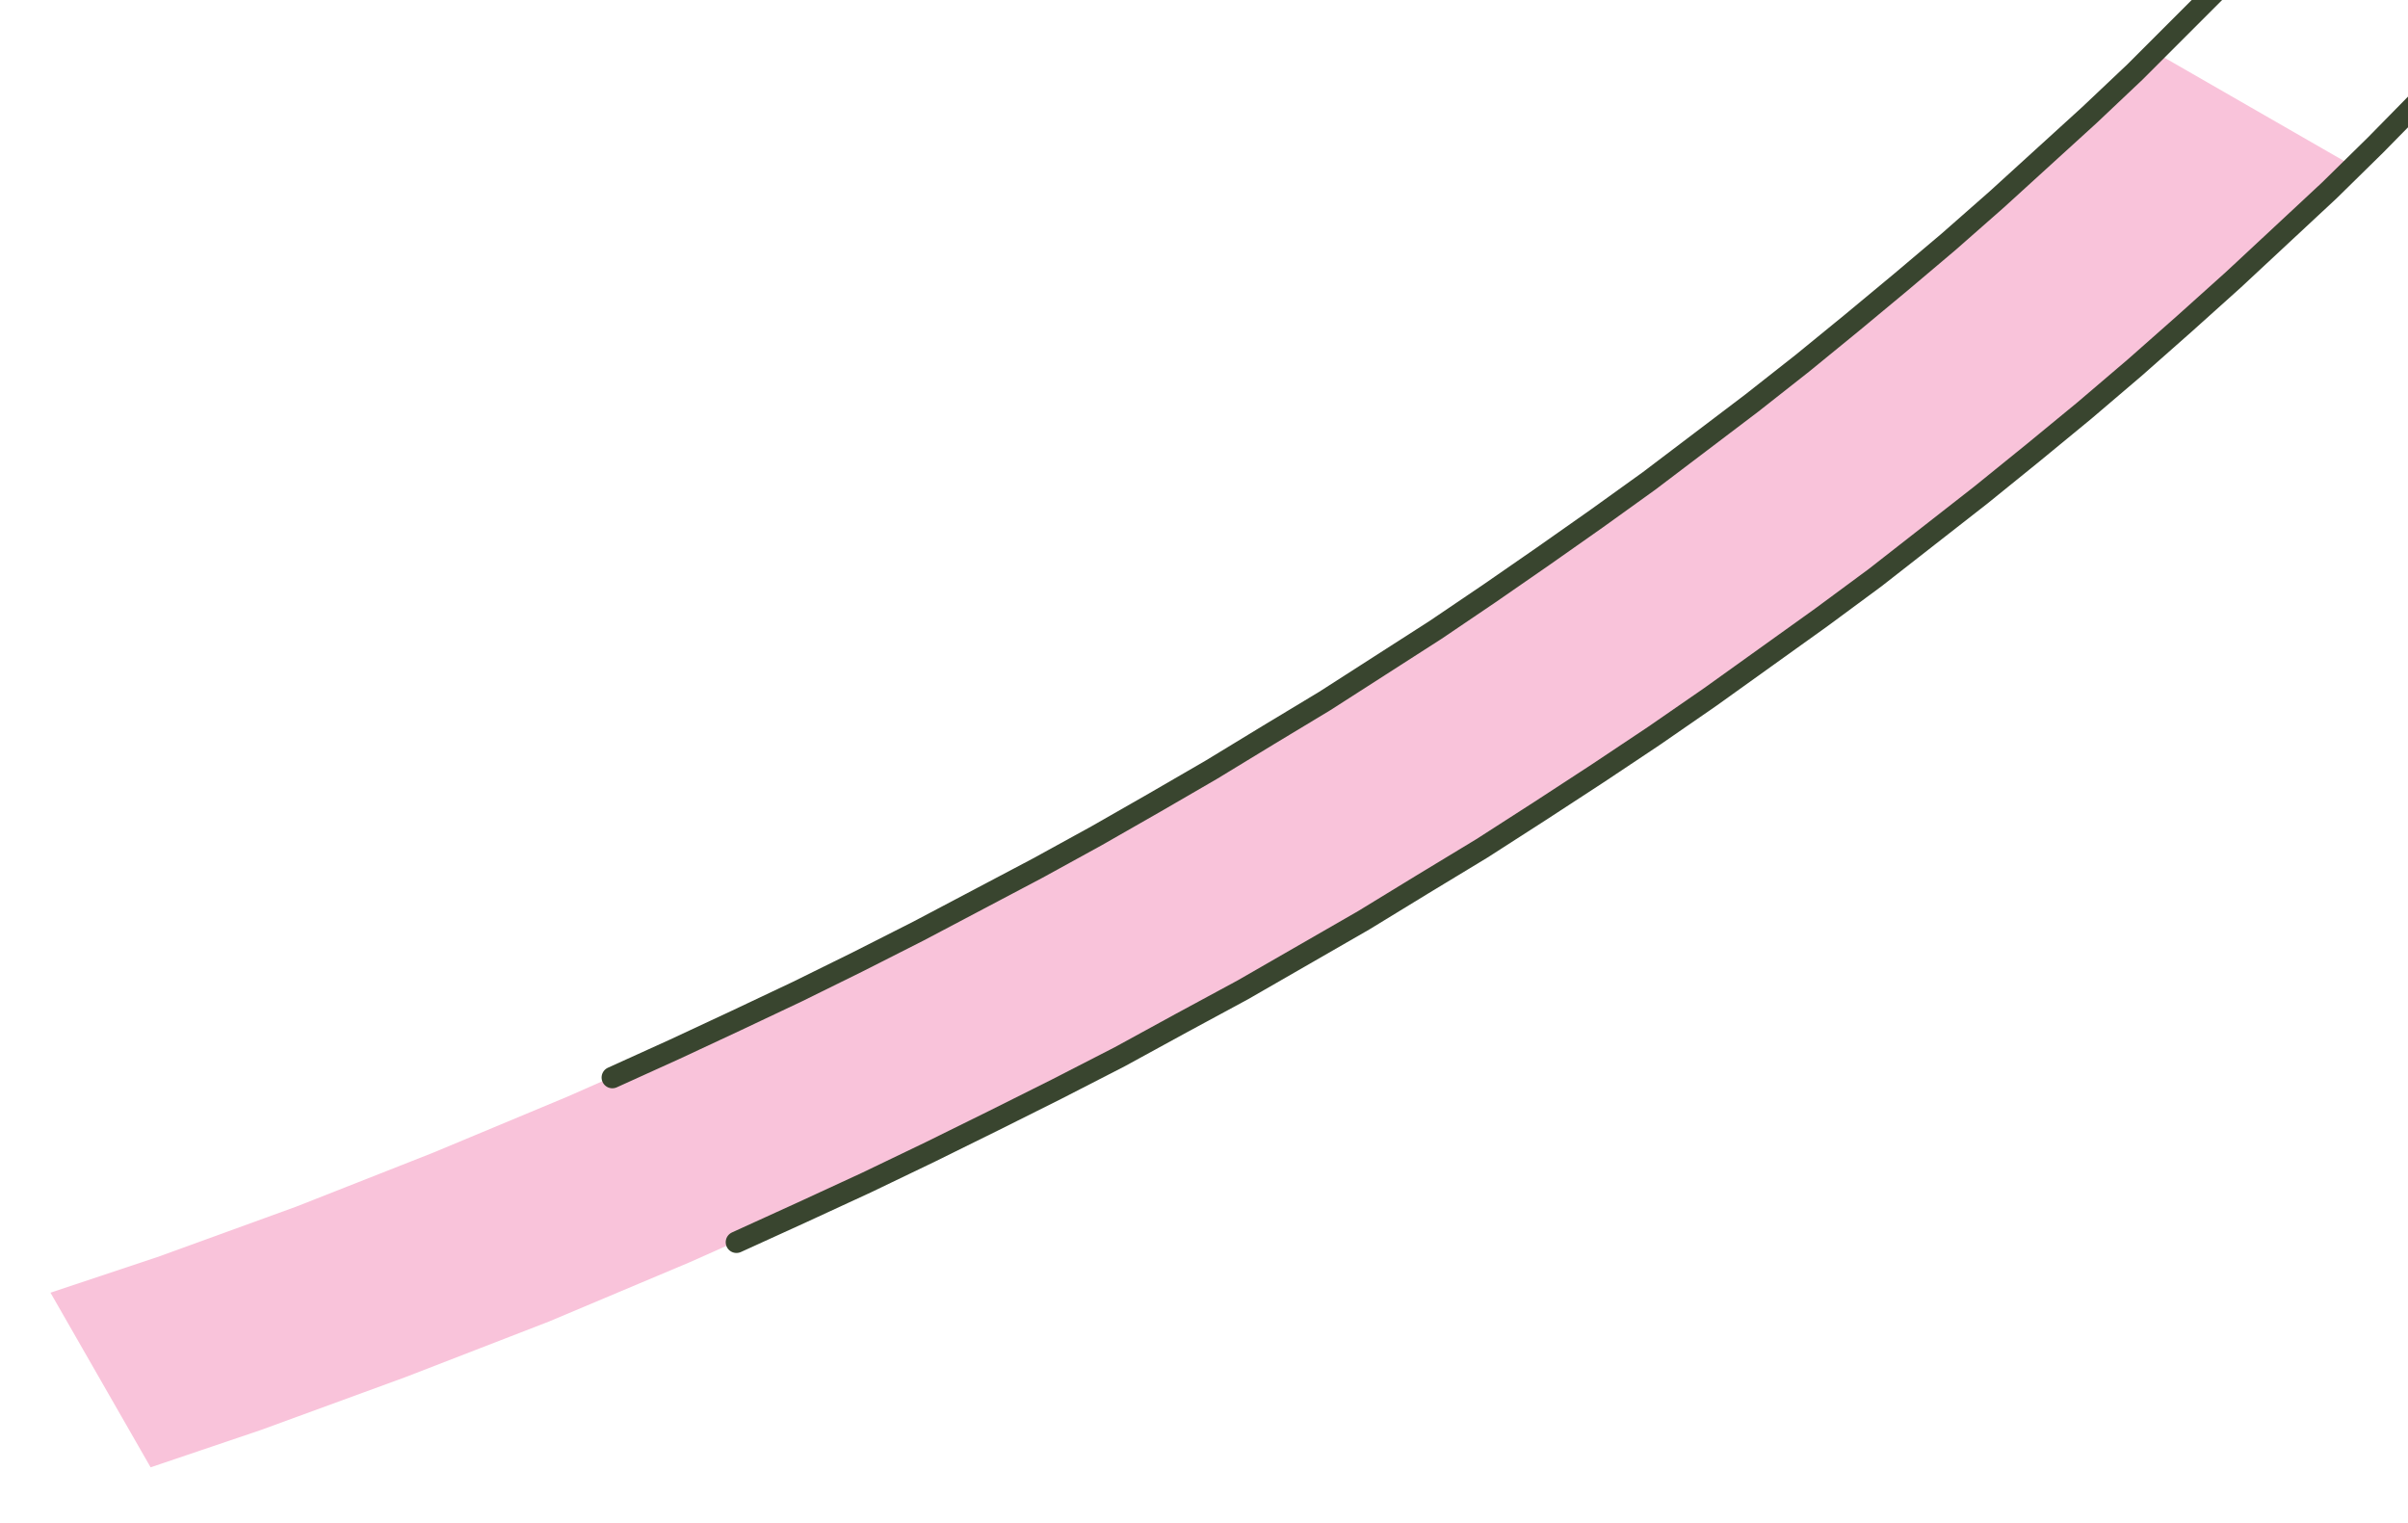
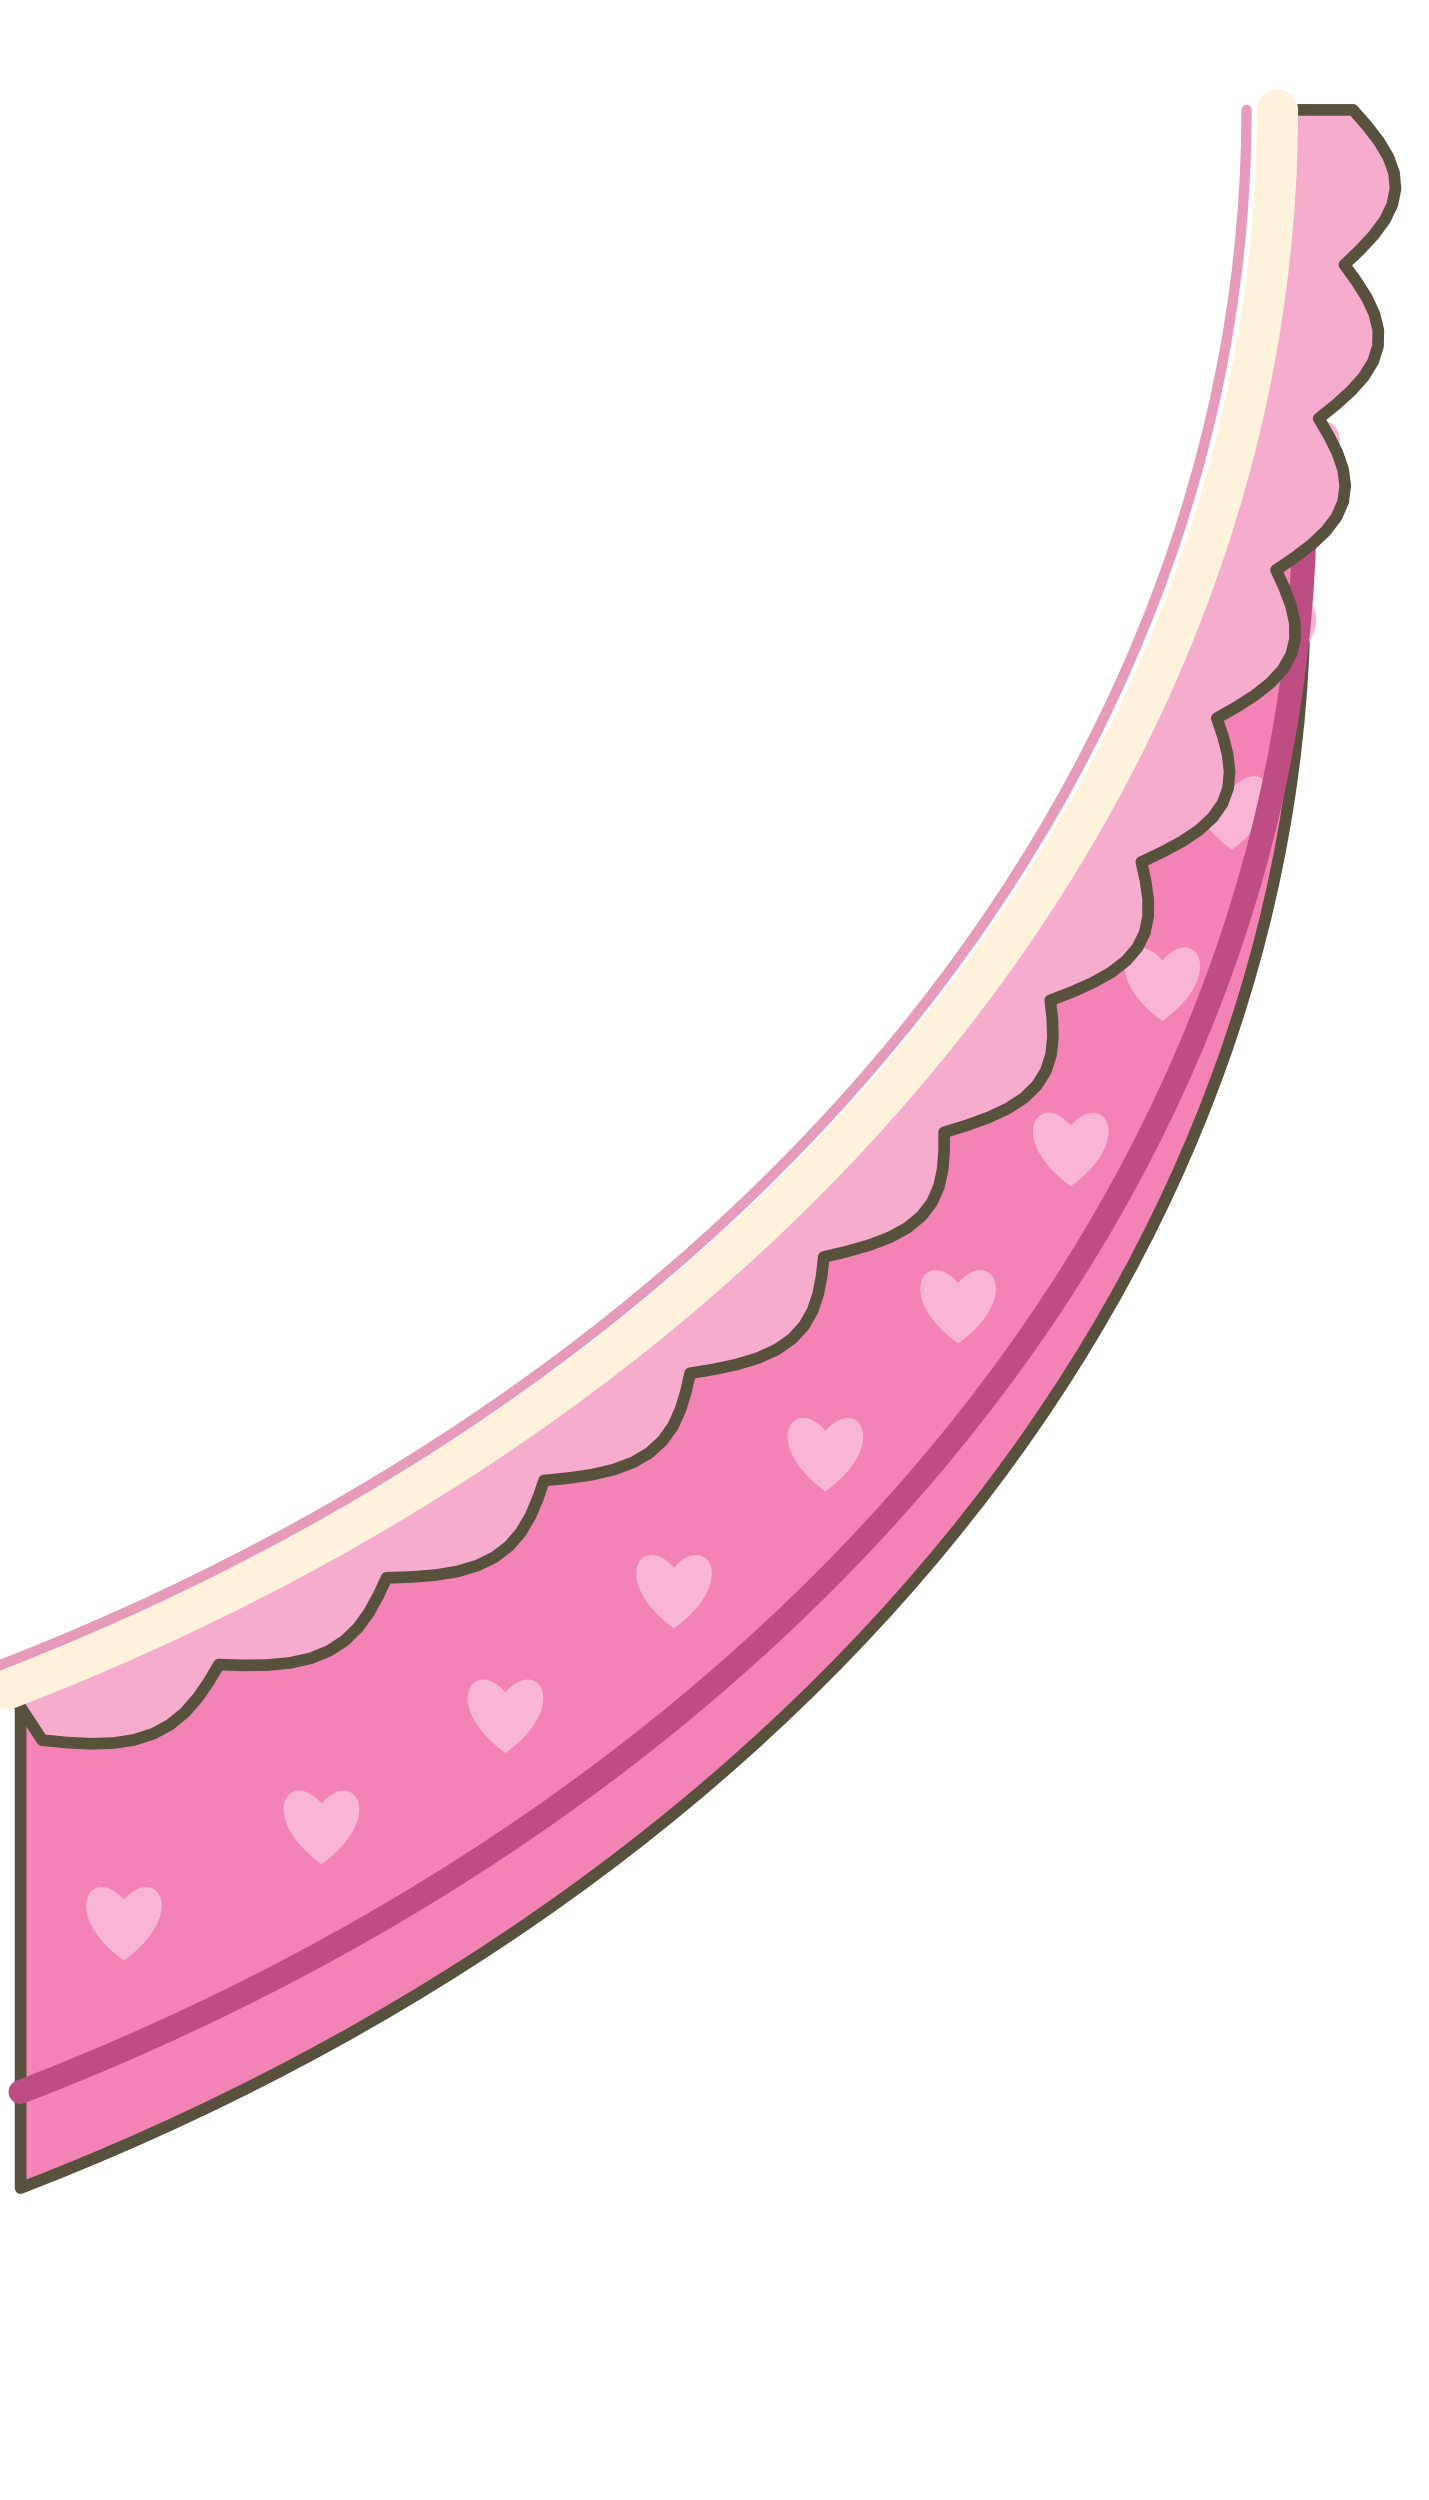
- <svg xmlns="http://www.w3.org/2000/svg" width="291" height="184" viewBox="251 -511 291 184" stroke-linecap="round" stroke-linejoin="round">
-   <path d="M503.2 -496.8 L491.2 -486.0 L478.9 -475.4 L466.1 -465.0 L453.0 -455.0 L439.5 -445.2 L425.7 -435.7 L411.5 -426.6 L396.9 -417.7 L382.1 -409.2 L366.9 -401.0 L351.4 -393.2 L335.7 -385.6 L319.6 -378.5 L303.3 -371.7 L286.8 -365.2 L270.0 -359.1 L257.1 -354.8 L269.2 -333.7 L282.5 -338.2 L300.0 -344.6 L317.3 -351.3 L334.4 -358.5 L351.2 -366.0 L367.6 -373.8 L383.8 -382.1 L399.7 -390.6 L415.2 -399.5 L430.4 -408.8 L445.3 -418.4 L459.8 -428.3 L473.9 -438.5 L487.6 -449.0 L501.0 -459.8 L513.9 -470.9 L526.4 -482.3 L535.4 -490.9 L511.4 -504.7Z" fill="#F9C3DA" fill-rule="evenodd" />
-   <path d="M588.9 -551.6 L584.3 -545.5 L579.6 -539.6 L574.7 -533.6 L569.8 -527.7 L564.8 -521.9 L559.6 -516.1 L554.4 -510.4 L549.1 -504.7 L543.6 -499.1 L538.1 -493.5 L532.5 -488.0 L526.7 -482.6 L520.9 -477.2 L515.0 -471.9 L509.0 -466.6 L502.9 -461.4 L496.7 -456.3 L490.4 -451.2 L484.0 -446.2 L477.6 -441.2 L471.1 -436.4 L464.4 -431.6 L457.7 -426.8 L450.9 -422.1 L444.0 -417.5 L437.1 -413.0 L430.1 -408.5 L423.0 -404.2 L415.8 -399.8 L408.5 -395.6 L401.2 -391.4 L393.8 -387.4 L386.3 -383.3 L378.7 -379.4 L371.1 -375.6 L363.4 -371.8 L355.7 -368.1 L347.9 -364.5 L340.0 -360.9" fill="none" stroke="#39452F" stroke-width="2.6" />
-   <path d="M562.9 -563.1 L558.5 -557.3 L554.0 -551.6 L549.4 -545.9 L544.7 -540.3 L539.8 -534.7 L534.9 -529.2 L529.9 -523.7 L524.8 -518.3 L519.6 -512.9 L514.3 -507.6 L509.0 -502.3 L503.5 -497.1 L497.9 -492.0 L492.3 -486.9 L486.5 -481.8 L480.7 -476.9 L474.8 -472.0 L468.8 -467.1 L462.7 -462.3 L456.5 -457.6 L450.3 -452.9 L443.9 -448.3 L437.5 -443.8 L431.0 -439.3 L424.5 -434.9 L417.8 -430.6 L411.1 -426.3 L404.3 -422.2 L397.4 -418.0 L390.5 -414.0 L383.5 -410.0 L376.4 -406.1 L369.2 -402.3 L362.0 -398.5 L354.7 -394.8 L347.4 -391.2 L340.0 -387.7 L332.5 -384.2 L325.0 -380.8" fill="none" stroke="#39452F" stroke-width="2.6" />
+ <svg xmlns="http://www.w3.org/2000/svg" width="416" height="728" viewBox="300 -832 416 728">
+   <g stroke="#57513D" stroke-width="3.4" stroke-linecap="round" stroke-linejoin="round">
+     <path d="M680 -800 L679.885 -790.416 L679.54 -780.835 L678.964 -771.261 L678.159 -761.697 L677.124 -752.145 L675.86 -742.61 L674.367 -733.094 L672.646 -723.601 L670.697 -714.134 L668.521 -704.695 L666.118 -695.289 L663.49 -685.919 L660.638 -676.587 L657.562 -667.297 L654.263 -658.052 L650.742 -648.854 L647.002 -639.708 L643.042 -630.617 L638.864 -621.582 L634.471 -612.608 L629.862 -603.698 L625.04 -594.854 L620.007 -586.079 L614.763 -577.377 L609.312 -568.75 L603.654 -560.202 L597.792 -551.734 L591.727 -543.351 L585.462 -535.055 L578.999 -526.848 L572.34 -518.734 L565.487 -510.715 L558.443 -502.794 L551.209 -494.974 L543.789 -487.257 L536.185 -479.645 L528.399 -472.143 L520.434 -464.751 L512.294 -457.473 L503.979 -450.31 L495.494 -443.266 L486.842 -436.343 L478.024 -429.543 L469.045 -422.869 L459.907 -416.322 L450.613 -409.905 L441.166 -403.62 L431.57 -397.469 L421.828 -391.455 L411.944 -385.579 L401.92 -379.843 L391.759 -374.25 L381.466 -368.8 L371.044 -363.497 L360.496 -358.341 L349.827 -353.335 L339.039 -348.48 L328.136 -343.778 L317.121 -339.231 L306 -334.839 L306 -194.839 L317.121 -199.231 L328.136 -203.778 L339.039 -208.48 L349.827 -213.335 L360.496 -218.341 L371.044 -223.497 L381.466 -228.8 L391.759 -234.25 L401.92 -239.843 L411.944 -245.579 L421.828 -251.455 L431.57 -257.469 L441.166 -263.62 L450.613 -269.905 L459.907 -276.322 L469.045 -282.869 L478.024 -289.543 L486.842 -296.343 L495.494 -303.266 L503.979 -310.31 L512.294 -317.473 L520.434 -324.751 L528.399 -332.143 L536.185 -339.645 L543.789 -347.257 L551.209 -354.974 L558.443 -362.794 L565.487 -370.715 L572.34 -378.734 L578.999 -386.848 L585.462 -395.055 L591.727 -403.351 L597.792 -411.734 L603.654 -420.202 L609.312 -428.75 L614.763 -437.377 L620.007 -446.079 L625.04 -454.854 L629.862 -463.698 L634.471 -472.608 L638.864 -481.582 L643.042 -490.617 L647.002 -499.708 L650.742 -508.854 L654.263 -518.052 L657.562 -527.297 L660.638 -536.587 L663.49 -545.919 L666.118 -555.289 L668.521 -564.695 L670.697 -574.134 L672.646 -583.601 L674.367 -593.094 L675.86 -602.61 L677.124 -612.145 L678.159 -621.697 L678.964 -631.261 L679.54 -640.835 L679.885 -650.416 L680 -660 Z" fill="#F383B5" />
+     <path d="M0 -0.27 C-0.55 -0.9 -1.13 -0.05 0 0.77 C1.13 -0.05 0.55 -0.9 0 -0.27 Z" transform="translate(679.144 -700.872) scale(17)" fill="#F9B5D4" stroke-width="0.165" stroke="none" />
+     <path d="M0 -0.27 C-0.55 -0.9 -1.13 -0.05 0 0.77 C1.13 -0.05 0.55 -0.9 0 -0.27 Z" transform="translate(672.308 -648.878) scale(17)" fill="#F9B5D4" stroke-width="0.165" stroke="none" />
+     <path d="M0 -0.27 C-0.55 -0.9 -1.13 -0.05 0 0.77 C1.13 -0.05 0.55 -0.9 0 -0.27 Z" transform="translate(658.706 -597.67) scale(17)" fill="#F9B5D4" stroke-width="0.165" stroke="none" />
+     <path d="M0 -0.27 C-0.55 -0.9 -1.13 -0.05 0 0.77 C1.13 -0.05 0.55 -0.9 0 -0.27 Z" transform="translate(638.474 -547.764) scale(17)" fill="#F9B5D4" stroke-width="0.165" stroke="none" />
+     <path d="M0 -0.27 C-0.55 -0.9 -1.13 -0.05 0 0.77 C1.13 -0.05 0.55 -0.9 0 -0.27 Z" transform="translate(611.815 -499.662) scale(17)" fill="#F9B5D4" stroke-width="0.165" stroke="none" />
+     <path d="M0 -0.27 C-0.55 -0.9 -1.13 -0.05 0 0.77 C1.13 -0.05 0.55 -0.9 0 -0.27 Z" transform="translate(578.999 -453.848) scale(17)" fill="#F9B5D4" stroke-width="0.165" stroke="none" />
+     <path d="M0 -0.27 C-0.55 -0.9 -1.13 -0.05 0 0.77 C1.13 -0.05 0.55 -0.9 0 -0.27 Z" transform="translate(540.355 -410.784) scale(17)" fill="#F9B5D4" stroke-width="0.165" stroke="none" />
+     <path d="M0 -0.27 C-0.55 -0.9 -1.13 -0.05 0 0.77 C1.13 -0.05 0.55 -0.9 0 -0.27 Z" transform="translate(496.273 -370.902) scale(17)" fill="#F9B5D4" stroke-width="0.165" stroke="none" />
+     <path d="M0 -0.27 C-0.55 -0.9 -1.13 -0.05 0 0.77 C1.13 -0.05 0.55 -0.9 0 -0.27 Z" transform="translate(447.195 -334.604) scale(17)" fill="#F9B5D4" stroke-width="0.165" stroke="none" />
+     <path d="M0 -0.27 C-0.55 -0.9 -1.13 -0.05 0 0.77 C1.13 -0.05 0.55 -0.9 0 -0.27 Z" transform="translate(393.617 -302.256) scale(17)" fill="#F9B5D4" stroke-width="0.165" stroke="none" />
+     <path d="M0 -0.27 C-0.55 -0.9 -1.13 -0.05 0 0.77 C1.13 -0.05 0.55 -0.9 0 -0.27 Z" transform="translate(336.076 -274.183) scale(17)" fill="#F9B5D4" stroke-width="0.165" stroke="none" />
+     <path d="M680 -688 L679.885 -678.416 L679.54 -668.835 L678.964 -659.261 L678.159 -649.697 L677.124 -640.145 L675.86 -630.61 L674.367 -621.094 L672.646 -611.601 L670.697 -602.134 L668.521 -592.695 L666.118 -583.289 L663.49 -573.919 L660.638 -564.587 L657.562 -555.297 L654.263 -546.052 L650.742 -536.854 L647.002 -527.708 L643.042 -518.617 L638.864 -509.582 L634.471 -500.608 L629.862 -491.698 L625.04 -482.854 L620.007 -474.079 L614.763 -465.377 L609.312 -456.75 L603.654 -448.202 L597.792 -439.734 L591.727 -431.351 L585.462 -423.055 L578.999 -414.848 L572.34 -406.734 L565.487 -398.715 L558.443 -390.794 L551.209 -382.974 L543.789 -375.257 L536.185 -367.645 L528.399 -360.143 L520.434 -352.751 L512.294 -345.473 L503.979 -338.31 L495.494 -331.266 L486.842 -324.343 L478.024 -317.543 L469.045 -310.869 L459.907 -304.322 L450.613 -297.905 L441.166 -291.62 L431.57 -285.469 L421.828 -279.455 L411.944 -273.579 L401.92 -267.843 L391.759 -262.25 L381.466 -256.8 L371.044 -251.497 L360.496 -246.341 L349.827 -241.335 L339.039 -236.48 L328.136 -231.778 L317.121 -227.231 L306 -222.839" fill="none" stroke="#BD4D82" stroke-width="7" />
+     <path d="M694 -800 L697.992 -795.459 L701.54 -790.872 L704.289 -786.252 L705.956 -781.623 L706.363 -777.011 L705.447 -772.441 L703.273 -767.937 L700.022 -763.513 L695.979 -759.173 L691.499 -754.908 L694.974 -750.124 L698.001 -745.322 L700.228 -740.541 L701.377 -735.82 L701.271 -731.198 L699.853 -726.704 L697.188 -722.358 L693.459 -718.161 L688.95 -714.099 L684.013 -710.14 L686.946 -705.148 L689.43 -700.167 L691.12 -695.258 L691.742 -690.48 L691.125 -685.881 L689.214 -681.496 L686.077 -677.338 L681.897 -673.398 L676.955 -669.644 L671.597 -666.02 L673.967 -660.856 L675.891 -655.731 L677.031 -650.73 L677.121 -645.929 L675.997 -641.387 L673.608 -637.141 L670.022 -633.203 L665.421 -629.549 L660.08 -626.129 L654.341 -622.866 L656.129 -617.566 L657.479 -612.335 L658.061 -607.278 L657.62 -602.488 L655.997 -598.035 L653.146 -593.961 L649.136 -590.269 L644.147 -586.927 L638.447 -583.867 L632.367 -580.989 L633.563 -575.592 L634.328 -570.292 L634.348 -565.215 L633.378 -560.471 L631.268 -556.14 L627.976 -552.265 L623.572 -548.848 L618.231 -545.842 L612.213 -543.163 L605.836 -540.691 L606.43 -535.235 L606.605 -529.905 L606.063 -524.845 L604.571 -520.181 L601.989 -516.002 L598.28 -512.356 L593.513 -509.236 L587.859 -506.589 L581.565 -504.31 L574.938 -502.261 L574.925 -496.787 L574.51 -491.464 L573.409 -486.458 L571.406 -481.907 L568.371 -477.912 L564.271 -474.519 L559.177 -471.721 L553.249 -469.45 L546.726 -467.589 L539.896 -465.978 L539.277 -460.524 L538.274 -455.247 L536.623 -450.331 L534.123 -445.927 L530.656 -442.143 L526.195 -439.029 L520.809 -436.572 L514.651 -434.694 L507.946 -433.263 L500.962 -432.102 L499.741 -426.708 L498.157 -421.516 L495.968 -416.724 L492.989 -412.498 L489.116 -408.954 L484.326 -406.141 L478.688 -404.042 L472.344 -402.571 L465.504 -401.581 L458.417 -400.878 L456.603 -395.583 L454.45 -390.512 L451.738 -385.88 L448.302 -381.863 L444.05 -378.583 L438.967 -376.091 L433.116 -374.366 L426.633 -373.313 L419.708 -372.771 L412.568 -372.531 L410.174 -367.373 L407.468 -362.46 L404.252 -358.021 L400.384 -354.242 L395.784 -351.249 L390.443 -349.097 L384.422 -347.759 L377.846 -347.131 L370.886 -347.041 L363.745 -347.265 L360.789 -342.281 L357.548 -337.562 L353.853 -333.348 L349.58 -329.833 L344.665 -327.151 L339.105 -325.353 L332.957 -324.411 L326.335 -324.212 L319.39 -324.575 L312.3 -325.262 L303.75 -338.26 L314.79 -342.619 L325.723 -347.133 L336.546 -351.8 L347.254 -356.619 L357.846 -361.589 L368.316 -366.706 L378.661 -371.971 L388.879 -377.38 L398.964 -382.932 L408.915 -388.626 L418.727 -394.459 L428.397 -400.429 L437.922 -406.535 L447.299 -412.773 L456.525 -419.143 L465.596 -425.642 L474.509 -432.267 L483.262 -439.017 L491.851 -445.89 L500.274 -452.882 L508.527 -459.991 L516.608 -467.216 L524.514 -474.553 L532.242 -482.001 L539.791 -489.556 L547.156 -497.217 L554.336 -504.979 L561.329 -512.842 L568.132 -520.802 L574.742 -528.857 L581.157 -537.003 L587.376 -545.238 L593.396 -553.56 L599.215 -561.965 L604.832 -570.451 L610.243 -579.014 L615.448 -587.652 L620.444 -596.362 L625.231 -605.141 L629.805 -613.986 L634.167 -622.894 L638.314 -631.862 L642.244 -640.887 L645.957 -649.966 L649.452 -659.095 L652.727 -668.272 L655.78 -677.494 L658.612 -686.758 L661.22 -696.059 L663.605 -705.396 L665.765 -714.765 L667.7 -724.163 L669.408 -733.586 L670.89 -743.032 L672.145 -752.497 L673.172 -761.978 L673.972 -771.473 L674.543 -780.976 L674.886 -790.487 L675 -800 Z" fill="#F6ACCD" />
+     <path d="M672 -800 L671.886 -790.529 L671.545 -781.061 L670.976 -771.599 L670.181 -762.147 L669.158 -752.708 L667.909 -743.285 L666.433 -733.881 L664.732 -724.5 L662.806 -715.144 L660.656 -705.817 L658.282 -696.521 L655.685 -687.261 L652.866 -678.039 L649.826 -668.858 L646.566 -659.721 L643.087 -650.633 L639.39 -641.594 L635.477 -632.609 L631.348 -623.681 L627.006 -614.813 L622.452 -606.007 L617.687 -597.267 L612.713 -588.596 L607.531 -579.996 L602.143 -571.471 L596.552 -563.023 L590.759 -554.655 L584.766 -546.371 L578.574 -538.172 L572.187 -530.062 L565.607 -522.043 L558.834 -514.118 L551.873 -506.291 L544.724 -498.562 L537.391 -490.936 L529.877 -483.414 L522.183 -476 L514.312 -468.695 L506.267 -461.502 L498.05 -454.424 L489.665 -447.463 L481.114 -440.622 L472.4 -433.902 L463.527 -427.306 L454.496 -420.836 L445.311 -414.494 L435.976 -408.283 L426.493 -402.205 L416.866 -396.261 L407.097 -390.454 L397.191 -384.786 L387.15 -379.258 L376.978 -373.873 L366.679 -368.632 L356.255 -363.537 L345.711 -358.59 L335.05 -353.792 L324.275 -349.146 L313.391 -344.652 L302.4 -340.312" fill="none" stroke="#FFF2DC" stroke-width="12" />
+     <path d="M663 -800 L662.888 -790.656 L662.551 -781.315 L661.99 -771.98 L661.205 -762.654 L660.196 -753.342 L658.964 -744.045 L657.508 -734.767 L655.83 -725.511 L653.929 -716.28 L651.808 -707.078 L649.465 -697.907 L646.903 -688.771 L644.122 -679.672 L641.123 -670.614 L637.906 -661.6 L634.474 -652.633 L630.827 -643.716 L626.966 -634.851 L622.893 -626.043 L618.609 -617.293 L614.115 -608.605 L609.414 -599.982 L604.507 -591.427 L599.394 -582.943 L594.079 -574.532 L588.563 -566.197 L582.847 -557.941 L576.934 -549.767 L570.826 -541.679 L564.524 -533.677 L558.031 -525.766 L551.35 -517.947 L544.482 -510.224 L537.429 -502.599 L530.194 -495.075 L522.78 -487.654 L515.189 -480.339 L507.424 -473.132 L499.486 -466.036 L491.38 -459.053 L483.107 -452.185 L474.671 -445.435 L466.073 -438.805 L457.319 -432.297 L448.409 -425.914 L439.347 -419.657 L430.137 -413.53 L420.781 -407.533 L411.283 -401.669 L401.645 -395.939 L391.872 -390.347 L381.965 -384.893 L371.93 -379.58 L361.768 -374.409 L351.484 -369.383 L341.081 -364.502 L330.563 -359.768 L319.932 -355.184 L309.193 -350.75 L298.35 -346.468" fill="none" stroke="#E79BBA" stroke-width="3" />
+   </g>
</svg>
